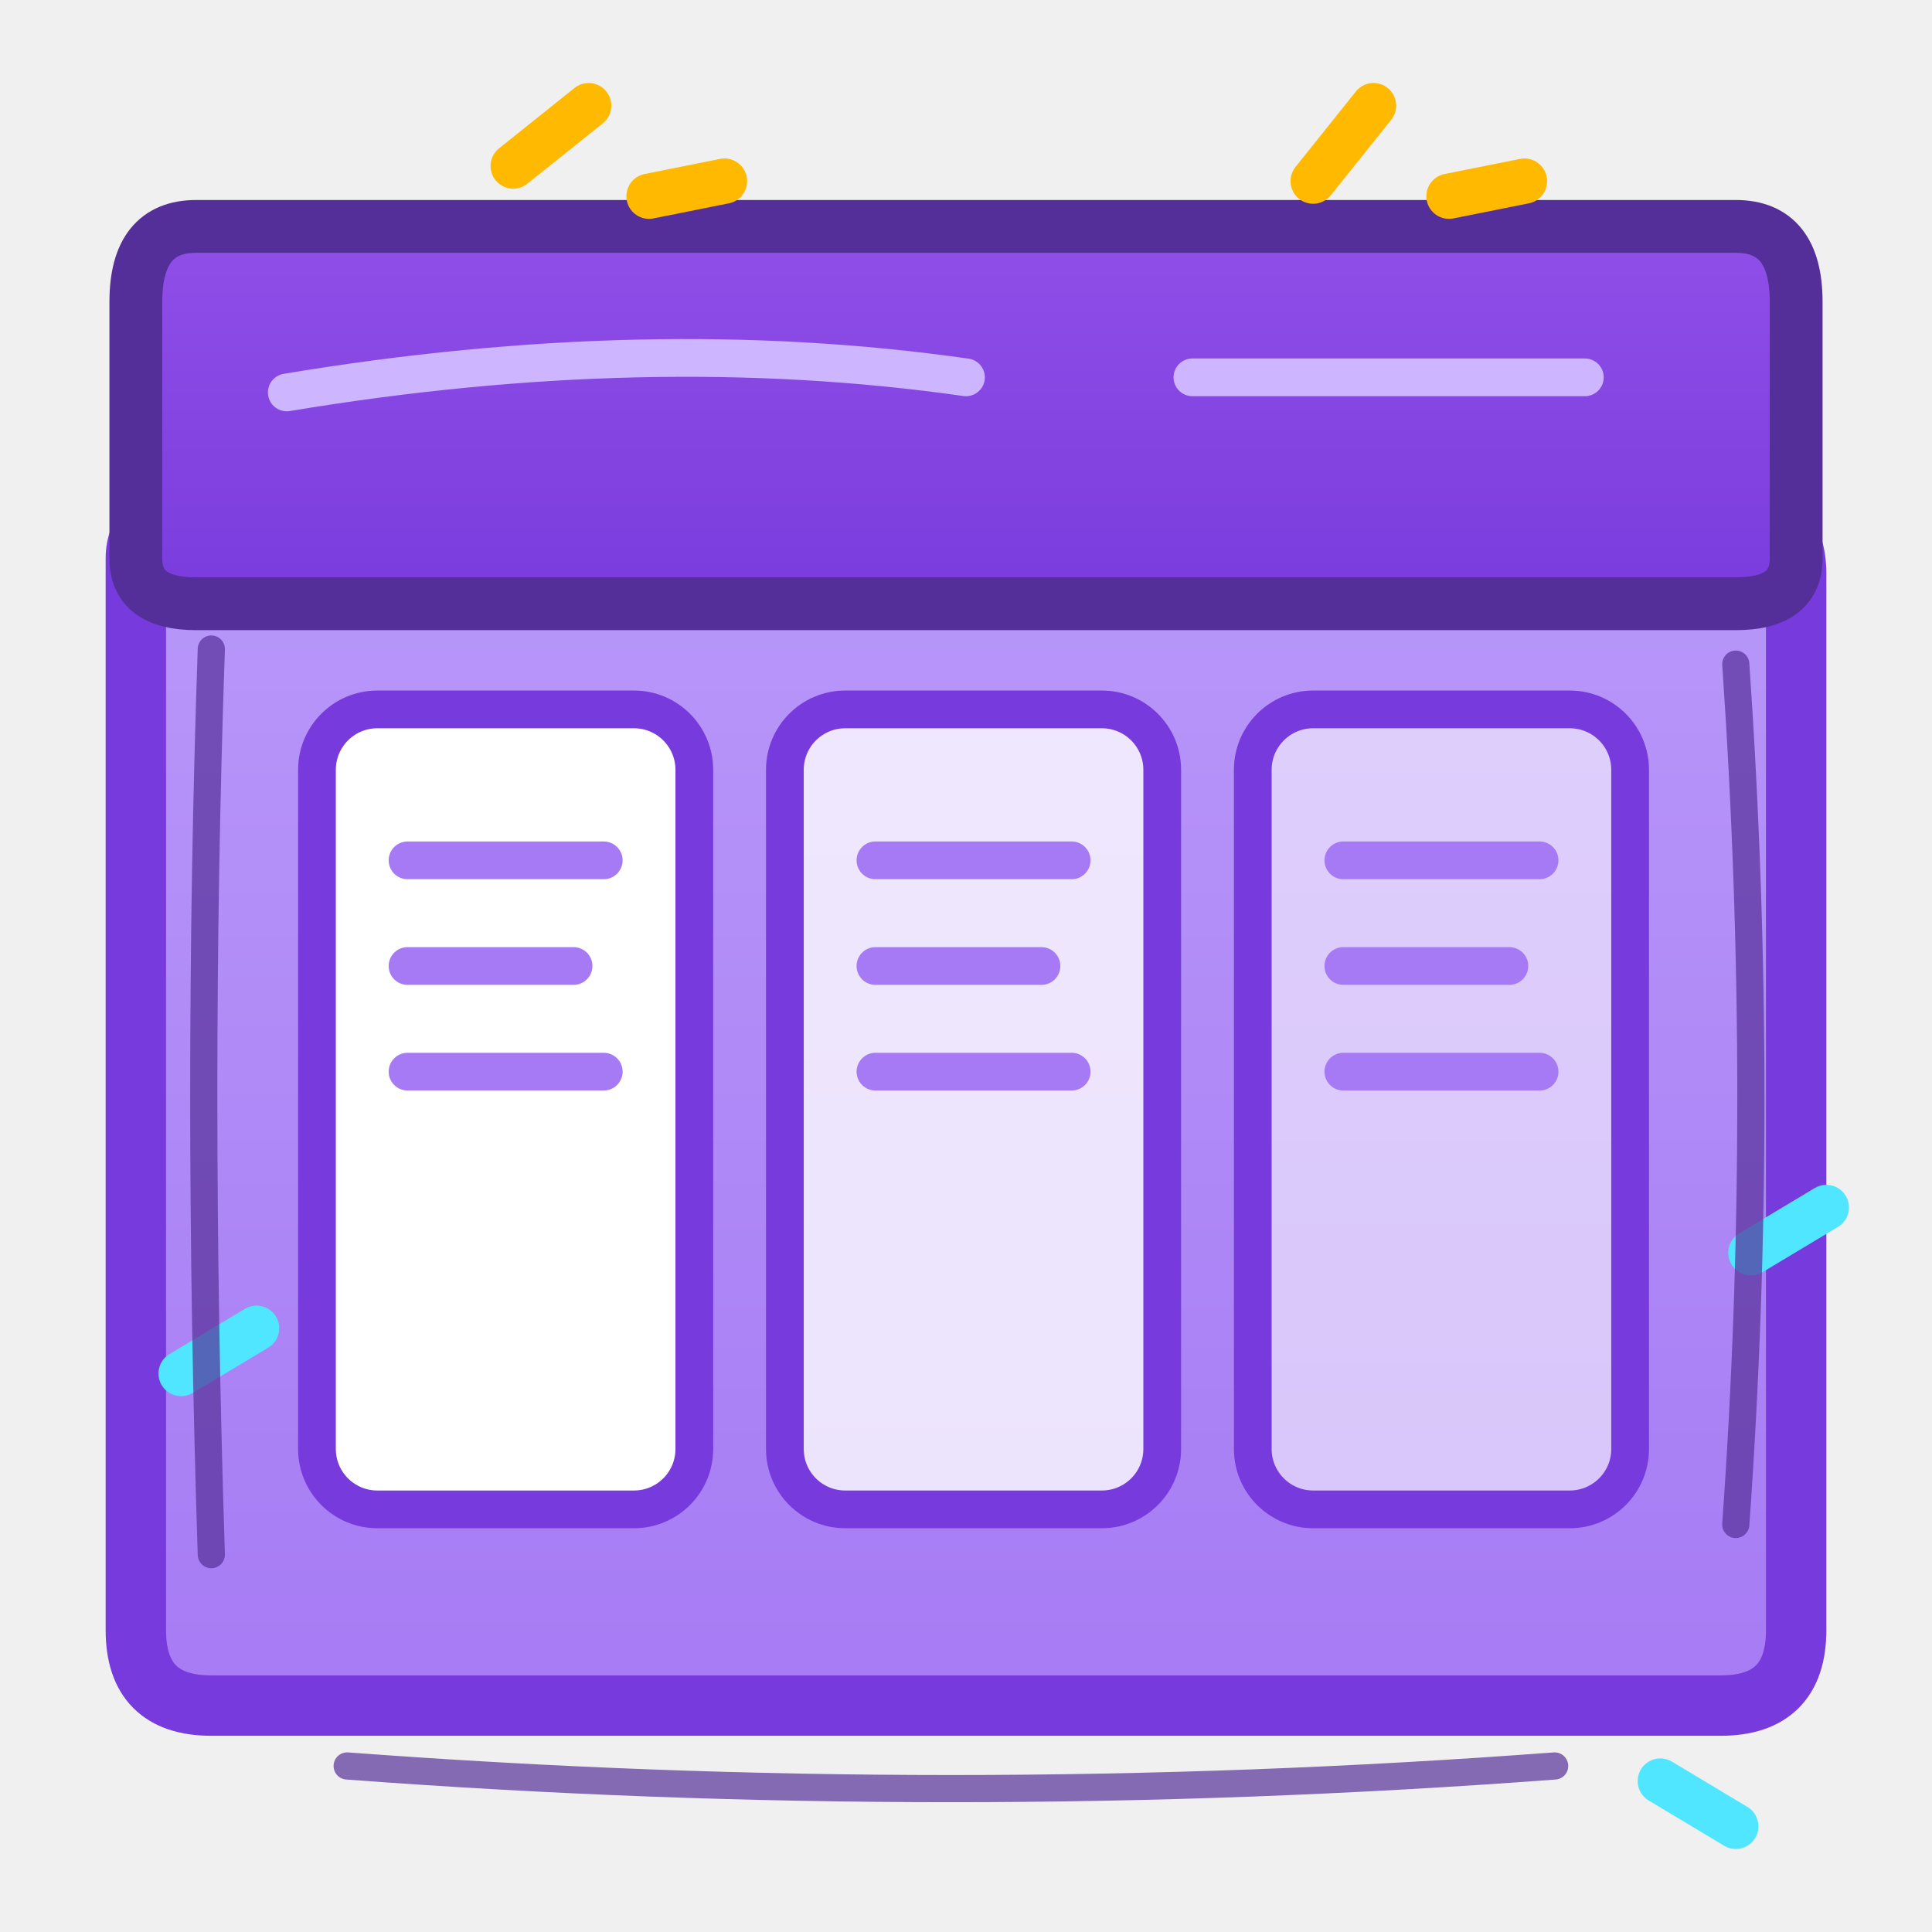
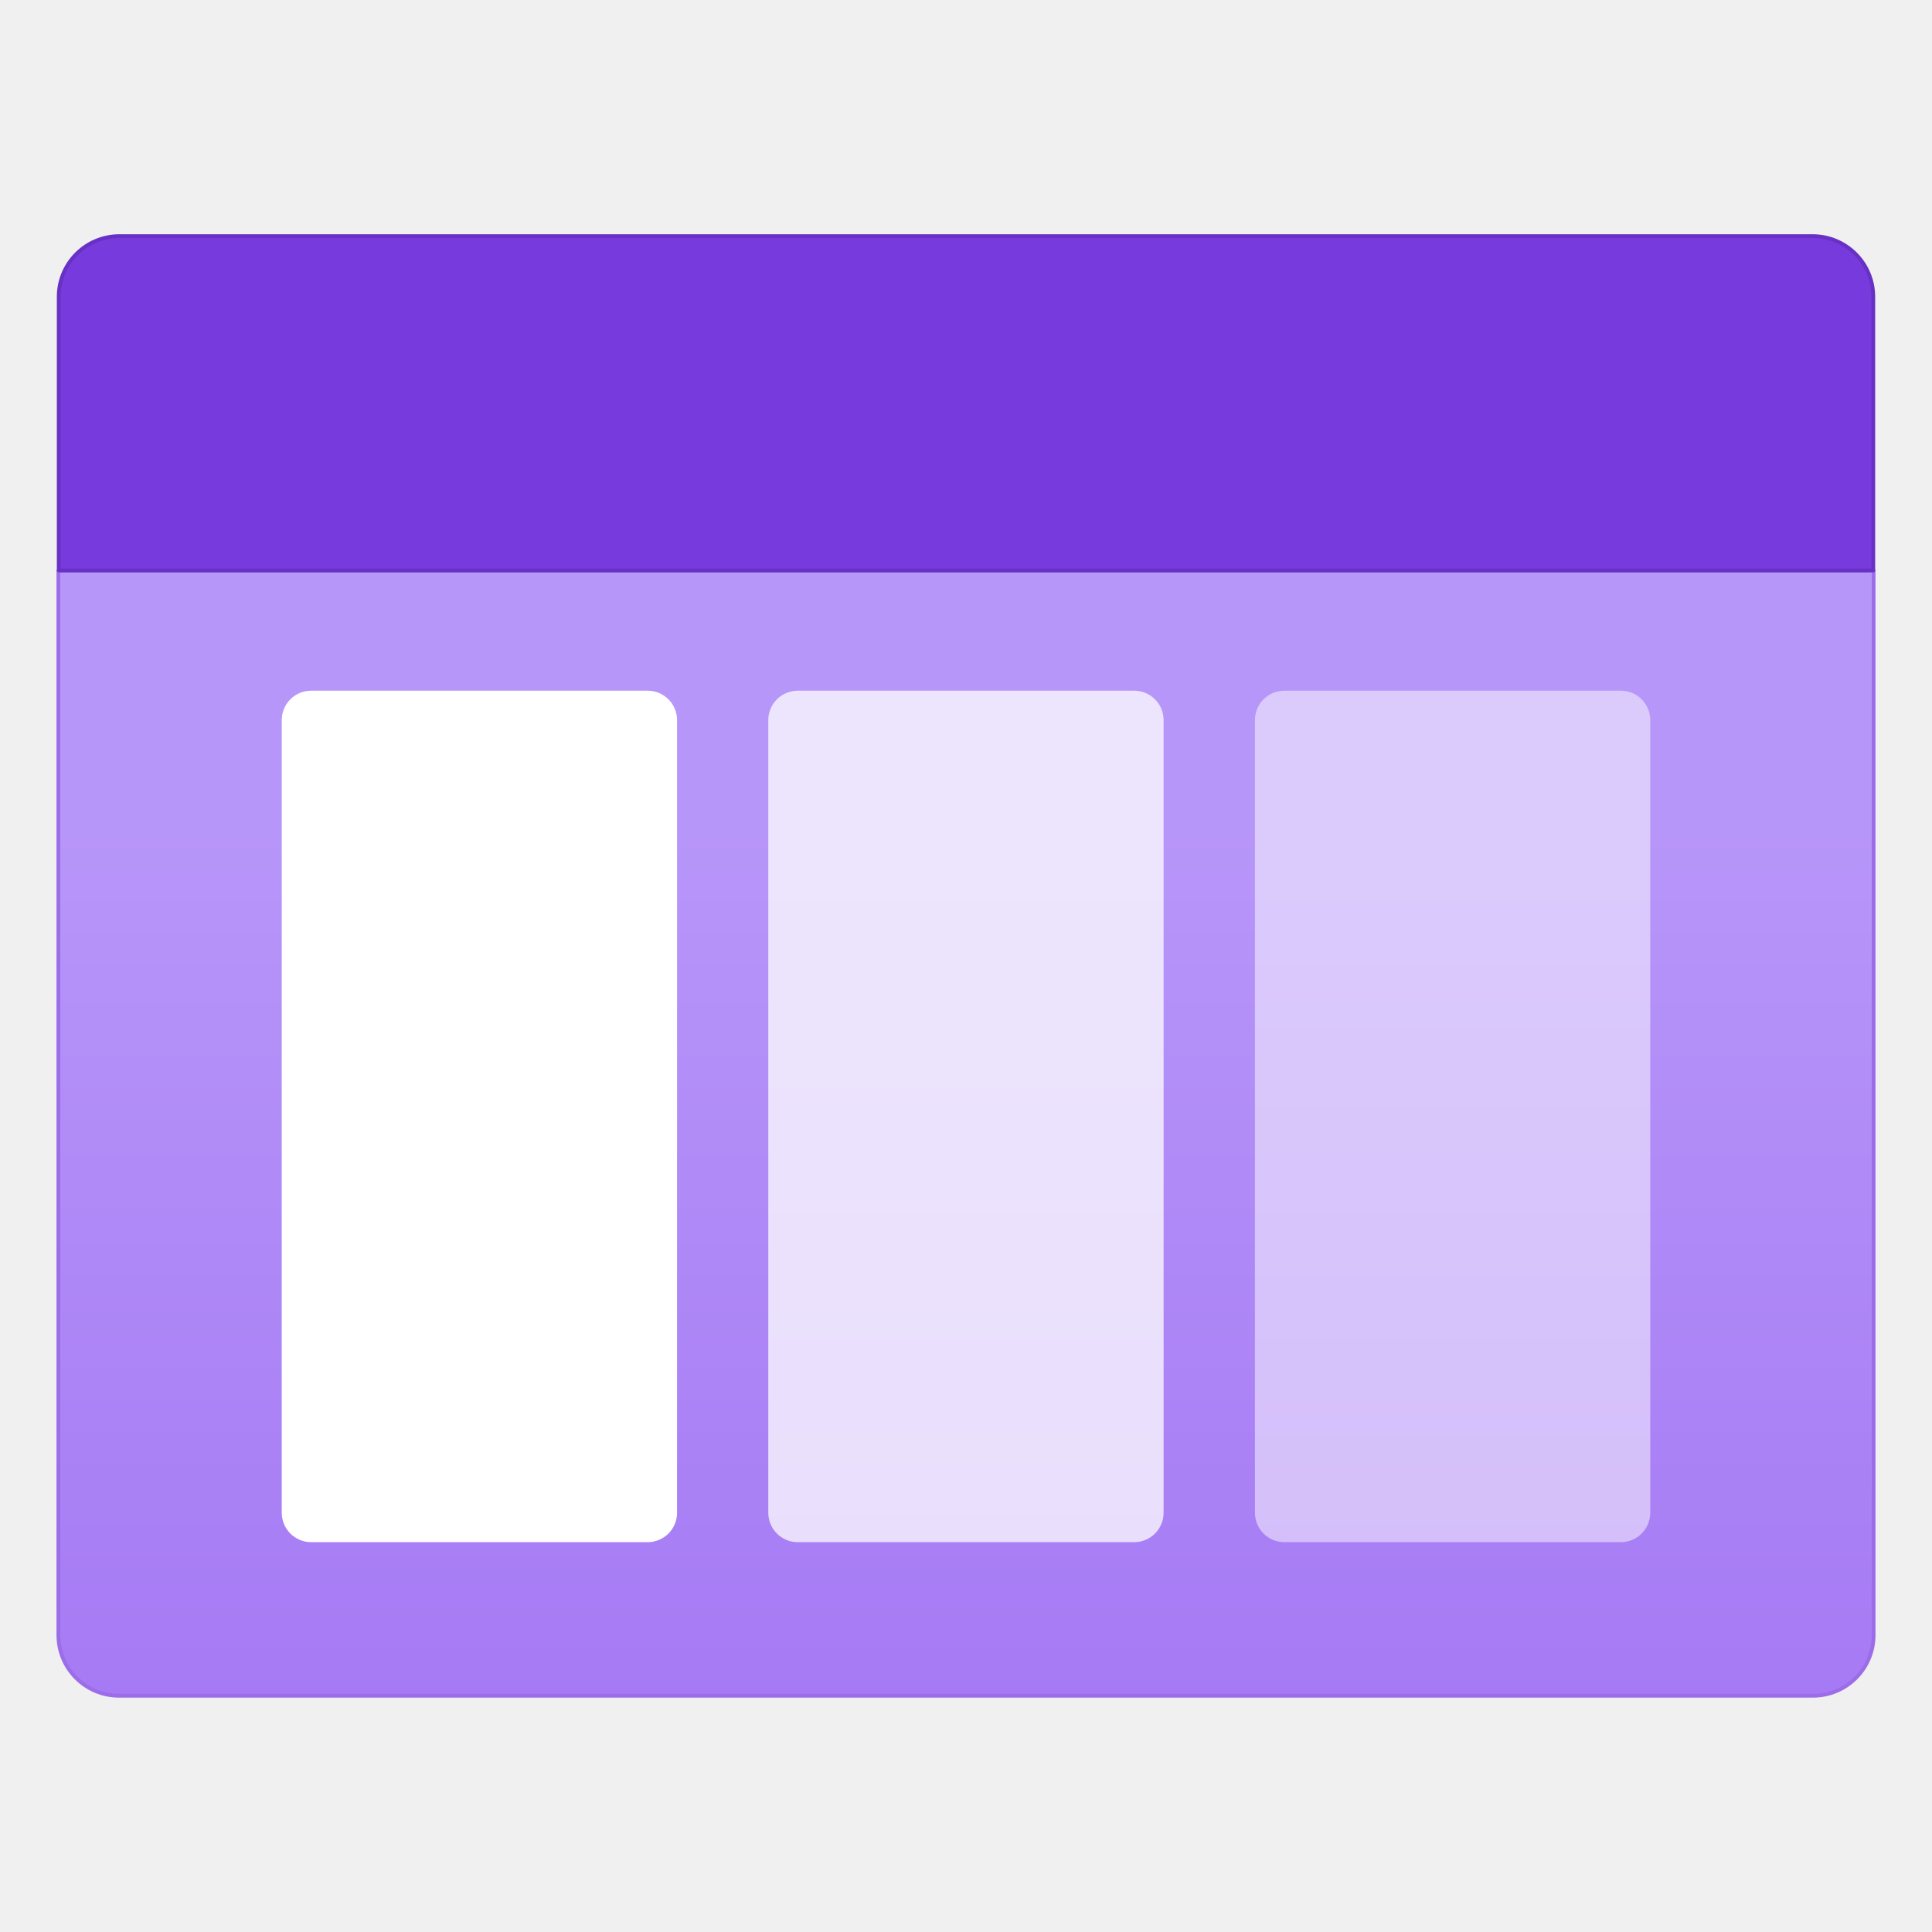
- <svg xmlns="http://www.w3.org/2000/svg" viewBox="0 0 128 128" fill="none" width="128" height="128">
+ <svg xmlns="http://www.w3.org/2000/svg" width="128" height="128" viewBox="0 0 128 128" fill="none">
  <defs>
-     <linearGradient id="queueBody" x1="64" y1="39" x2="64" y2="115" gradientUnits="userSpaceOnUse">
-       <stop stop-color="#B796F9" />
-       <stop offset="1" stop-color="#A67AF4" />
-     </linearGradient>
-     <linearGradient id="queueHeader" x1="64" y1="15" x2="64" y2="42" gradientUnits="userSpaceOnUse">
-       <stop stop-color="#914FE8" />
-       <stop offset="1" stop-color="#773ADC" />
+     <linearGradient id="queuePurple" x1="9" y1="15.799" x2="9" y2="5.316" gradientUnits="userSpaceOnUse">
+       <stop offset="0" stop-color="#a67af4" />
+       <stop offset=".775" stop-color="#b796f9" />
    </linearGradient>
  </defs>
-   <path d="M9 37     Q9 34 13 34     L115 34     Q119 34 119 38     L119 108     Q119 113 114 113     L14 113     Q9 113 9 108 Z" fill="url(#queueBody)" stroke="#773ADC" stroke-width="4" stroke-linejoin="round" />
-   <path d="M13 15     Q9 15 9 20     L9 37     Q9 40 13 40     L115 40     Q119 40 119 37     L119 20     Q119 15 115 15 Z" fill="url(#queueHeader)" stroke="#552F99" stroke-width="3.5" stroke-linejoin="round" />
-   <rect x="21" y="47" width="25" height="53" rx="4" fill="#FFFFFF" stroke="#773ADC" stroke-width="2.5" />
-   <rect x="52" y="47" width="25" height="53" rx="4" fill="#FFFFFF" fill-opacity=".78" stroke="#773ADC" stroke-width="2.5" />
-   <rect x="83" y="47" width="25" height="53" rx="4" fill="#FFFFFF" fill-opacity=".55" stroke="#773ADC" stroke-width="2.5" />
-   <g stroke="#A67AF4" stroke-width="2.5" stroke-linecap="round">
-     <path d="M27 57 L40 57 M27 64 L38 64 M27 71 L40 71" />
-     <path d="M58 57 L71 57 M58 64 L69 64 M58 71 L71 71" />
-     <path d="M89 57 L102 57 M89 64 L100 64 M89 71 L102 71" />
+   <g transform="scale(7.111111)" stroke-linecap="round" stroke-linejoin="round">
+     <path d="M.544 5.316H17.456V15.234a.565.565 0 0 1-.565.565H1.109a.565.565 0 0 1-.565-.565Z" fill="url(#queuePurple)" stroke="#9c6ce9" stroke-width=".035" />
+     <path d="M1.112 2.2H16.888a.565.565 0 0 1 .565.565v2.55H.547v-2.55a.565.565 0 0 1 .565-.565Z" fill="#773adc" stroke="#6830c4" stroke-width=".035" />
+     <rect x="2.625" y="6.435" width="3.683" height="7.933" rx=".274" fill="#fff" />
+     <rect x="7.158" y="6.435" width="3.683" height="7.933" rx=".274" fill="#fff" opacity=".75" />
+     <rect x="11.692" y="6.435" width="3.683" height="7.933" rx=".274" fill="#fff" opacity=".5" />
  </g>
-   <path d="M19 26 Q43 22 64 25     M79 25 L105 25" stroke="#CDB5FF" stroke-width="2.5" stroke-linecap="round" />
-   <path d="M17 88 L12 91     M116 83 L121 80     M110 118 L115 121" stroke="#50E6FF" stroke-width="3" stroke-linecap="round" />
-   <path d="M34 11 L39 7     M43 13 L48 12     M87 12 L91 7     M96 13 L101 12" stroke="#FFB900" stroke-width="3" stroke-linecap="round" />
-   <path d="M14 43 Q13 72 14 103     M115 44 Q117 73 115 101     M23 117 Q63 120 103 117" stroke="#552F99" stroke-width="1.8" stroke-linecap="round" opacity=".7" />
</svg>
